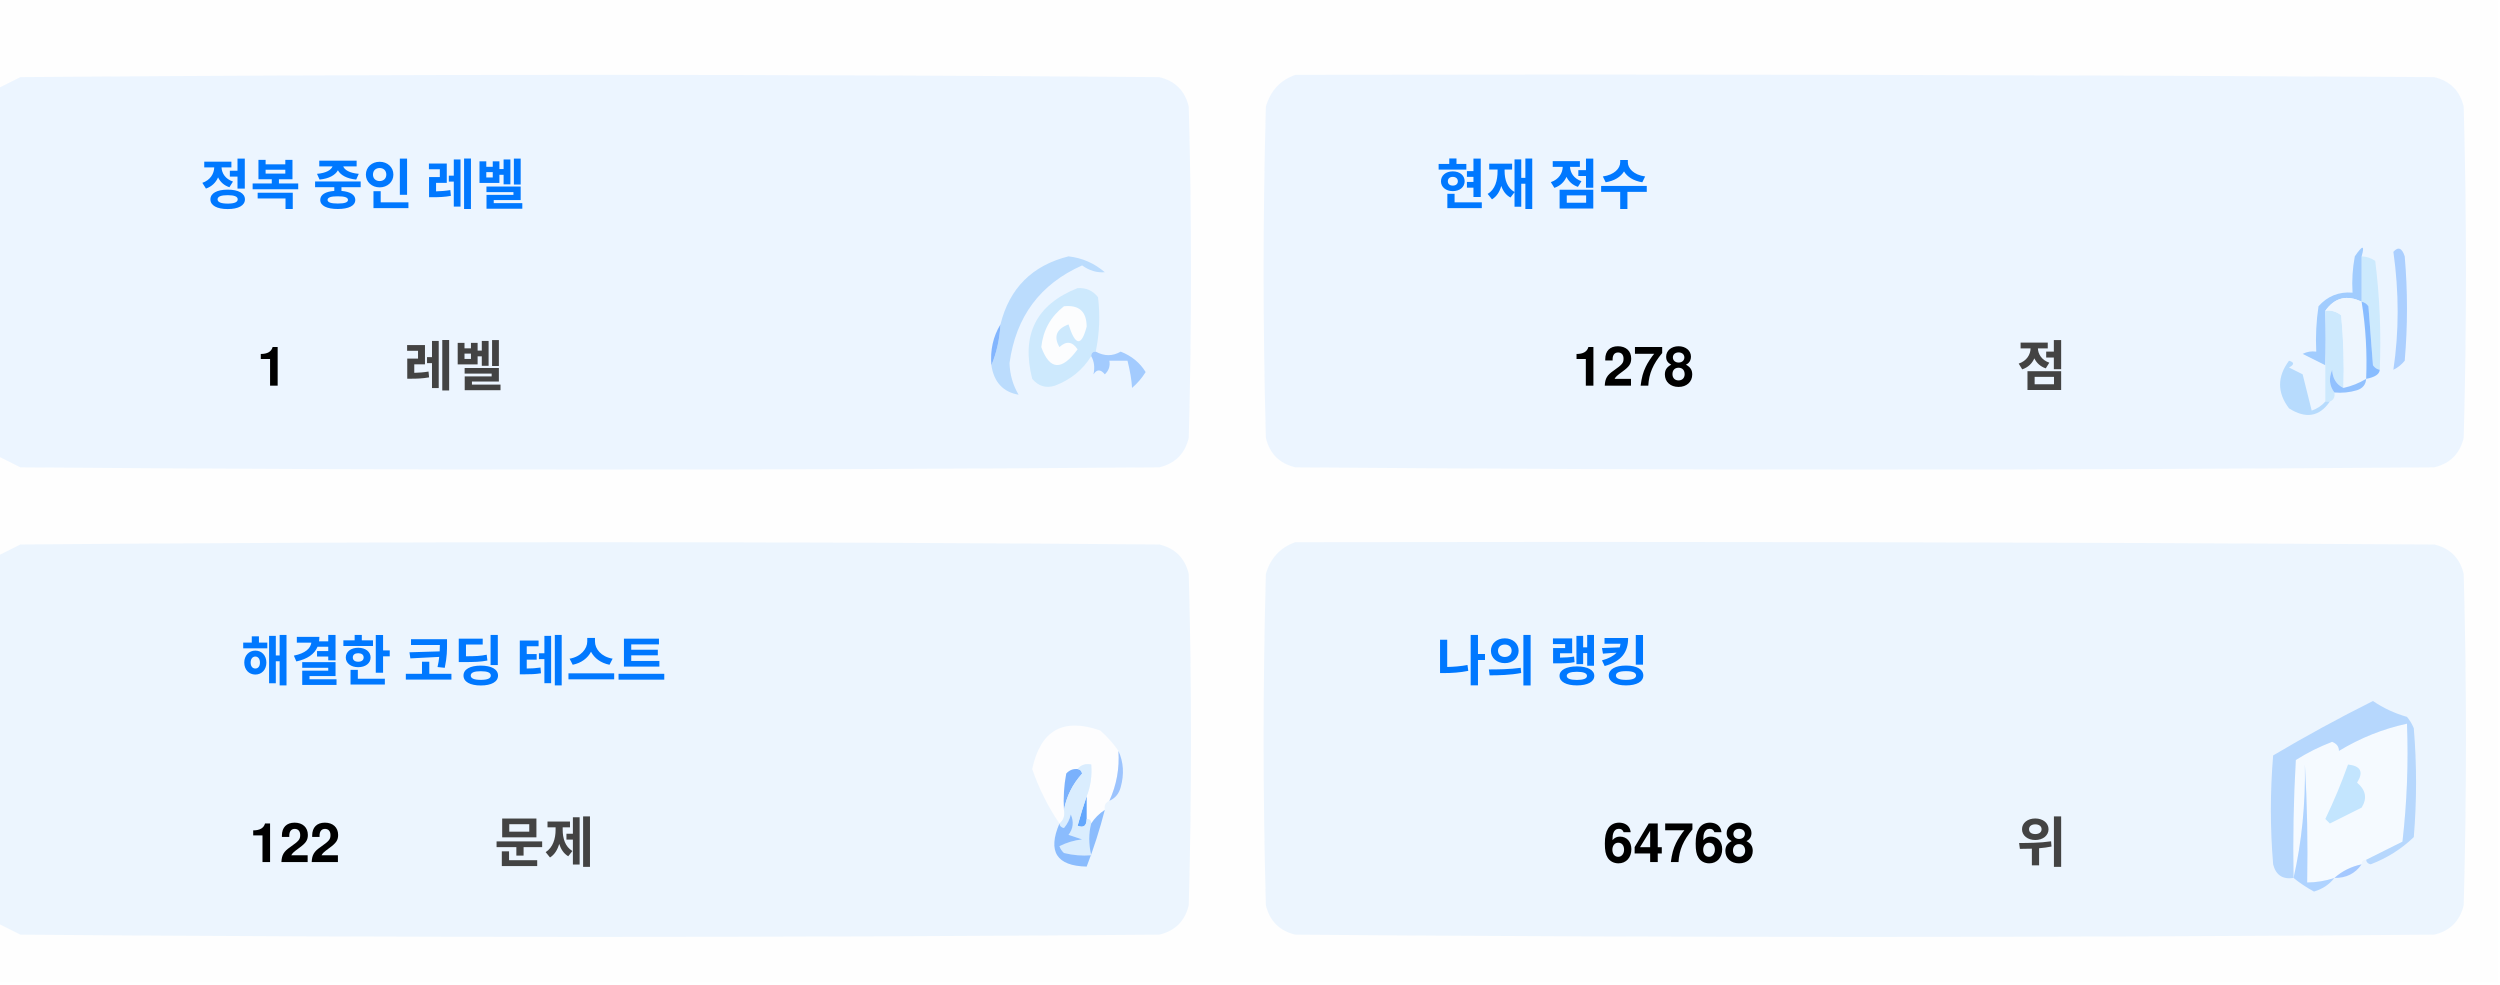
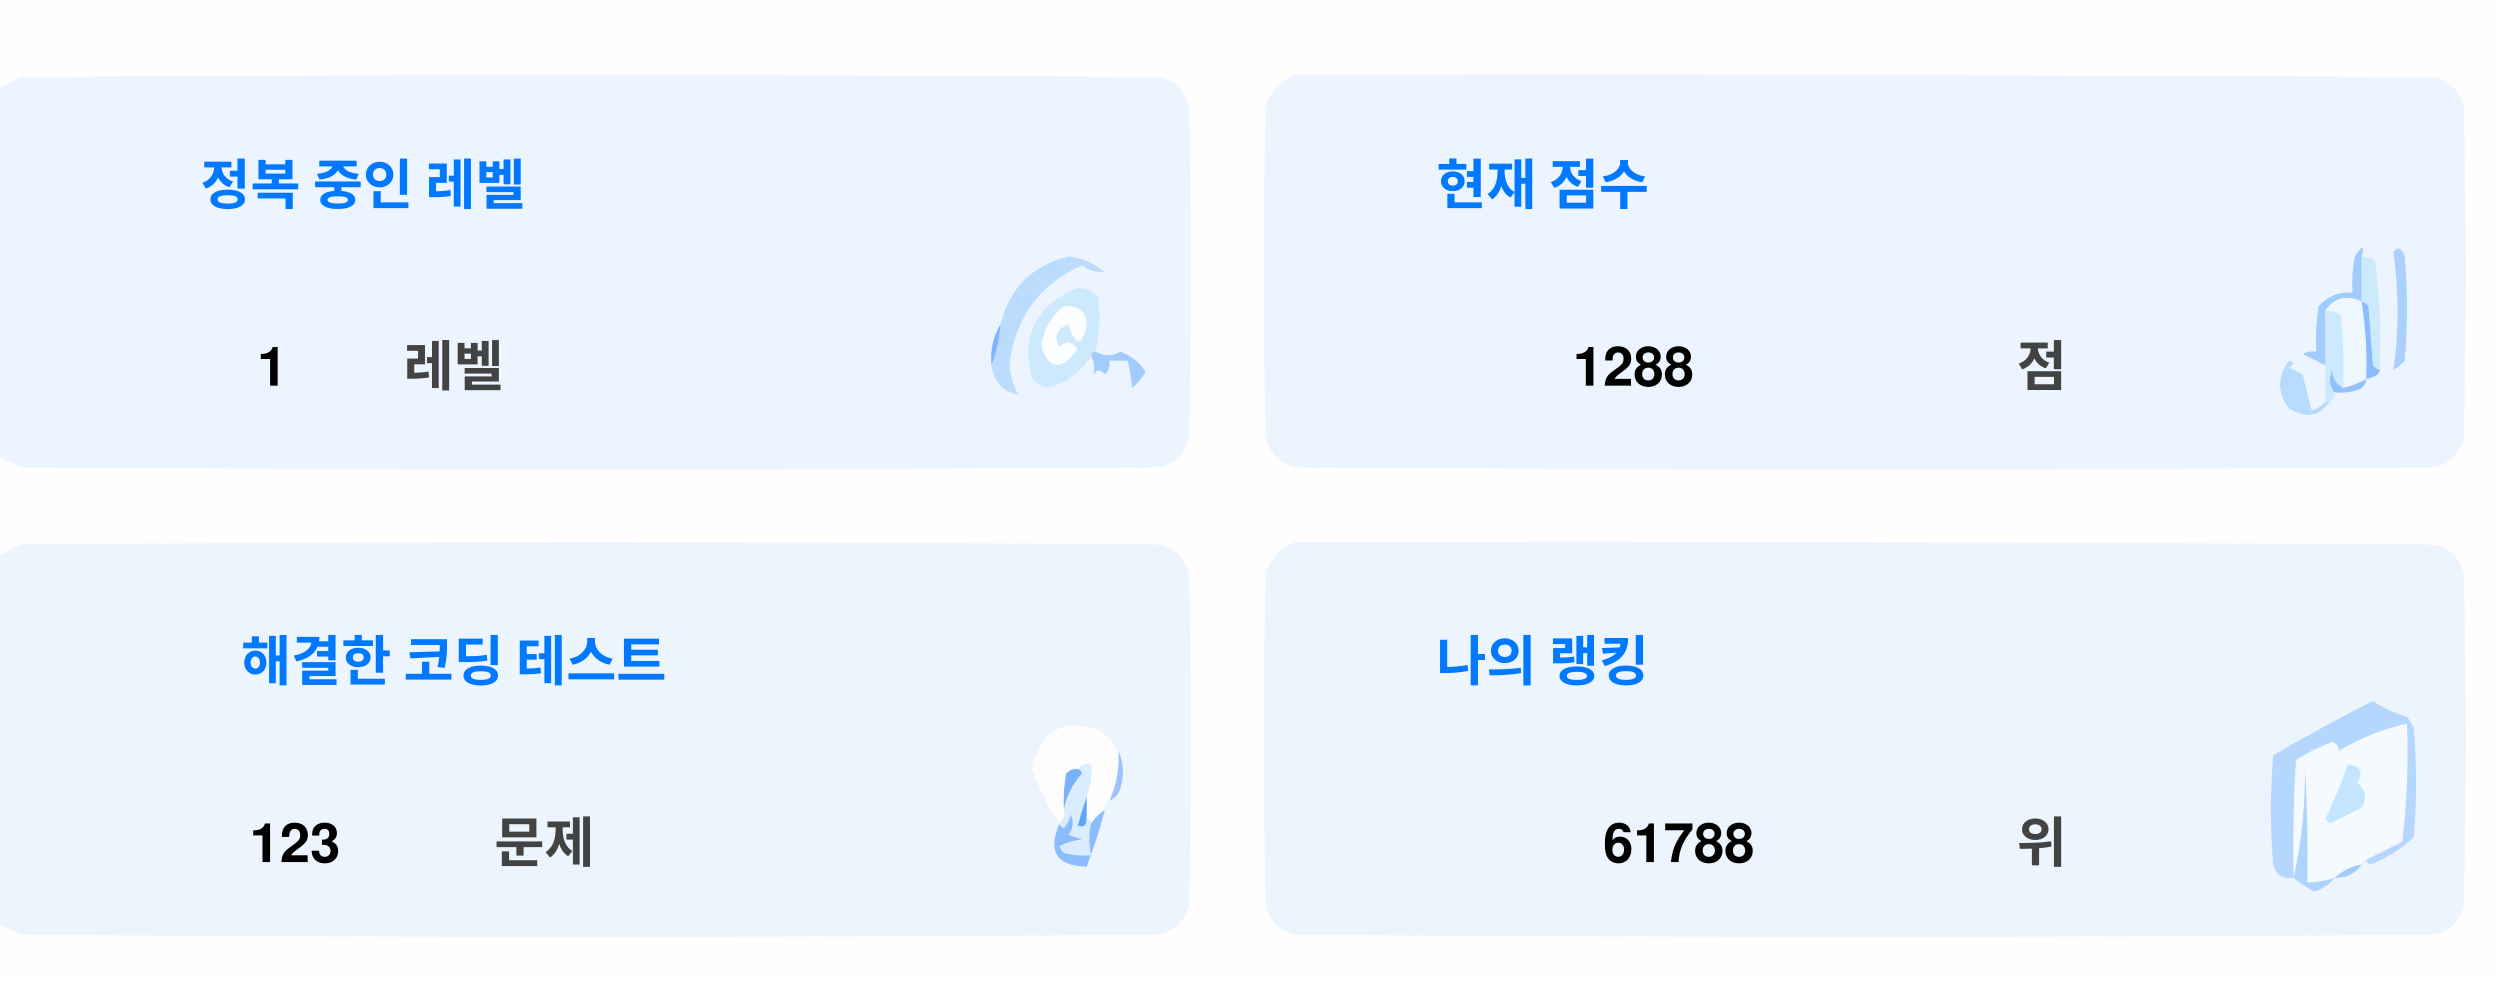
<svg xmlns="http://www.w3.org/2000/svg" version="1.1" width="551px" height="217px" style="shape-rendering:geometricPrecision; text-rendering:geometricPrecision; image-rendering:optimizeQuality; fill-rule:evenodd; clip-rule:evenodd">
  <style>.title {fill: #434343;font-size: 1rem;line-height: 1.5rem;font-weight: bold;font-family: -apple-system, BlinkMacSystemFont, Segoe UI, Helvetica, Arial, sans-serif, Apple Color Emoji, Segoe UI Emoji;}.desc {fill: #434343;font-size: 2.5rem;font-weight: bold;line-height: 1.5rem;font-family: -apple-system, BlinkMacSystemFont, Segoe UI, Helvetica, Arial, sans-serif, Apple Color Emoji, Segoe UI Emoji;}.desc-2 {fill: #434343;font-size: 1rem;font-weight: bold;line-height: 1.5rem;font-family: -apple-system, BlinkMacSystemFont, Segoe UI, Helvetica, Arial, sans-serif, Apple Color Emoji, Segoe UI Emoji;}.text, .desc {animation: twinkling 4s ease-in-out infinite;}@keyframes twinkling {40% { opacity: 1; }50% { opacity: 0.5; }60% { opacity: 1; }70% { opacity: 0.5; }80% { opacity: 1; }}</style>
  <g>
    <path style="opacity:1" fill="#fefefe" d="M -0.5,-0.5 C 183.167,-0.5 366.833,-0.5 550.5,-0.5C 550.5,71.833 550.5,144.167 550.5,216.5C 366.833,216.5 183.167,216.5 -0.5,216.5C -0.5,212.167 -0.5,207.833 -0.5,203.5C 1.14,204.32 2.807,205.153 4.5,206C 88.167,206.667 171.833,206.667 255.5,206C 259,205.167 261.167,203 262,199.5C 262.667,175.167 262.667,150.833 262,126.5C 261.167,123 259,120.833 255.5,120C 171.833,119.333 88.167,119.333 4.5,120C 2.807,120.847 1.14,121.68 -0.5,122.5C -0.5,115.167 -0.5,107.833 -0.5,100.5C 1.14,101.32 2.807,102.153 4.5,103C 88.167,103.667 171.833,103.667 255.5,103C 259,102.167 261.167,100 262,96.5C 262.667,72.167 262.667,47.833 262,23.5C 261.167,20 259,17.833 255.5,17C 171.833,16.333 88.167,16.333 4.5,17C 2.807,17.847 1.14,18.68 -0.5,19.5C -0.5,12.833 -0.5,6.167 -0.5,-0.5 Z" />
  </g>
  <g>
    <path style="opacity:1" fill="#ecf5ff" d="M -0.5,100.5 C -0.5,73.5 -0.5,46.5 -0.5,19.5C 1.14,18.68 2.807,17.847 4.5,17C 88.167,16.333 171.833,16.333 255.5,17C 259,17.833 261.167,20 262,23.5C 262.667,47.833 262.667,72.167 262,96.5C 261.167,100 259,102.167 255.5,103C 171.833,103.667 88.167,103.667 4.5,103C 2.807,102.153 1.14,101.32 -0.5,100.5 Z" />
  </g>
  <g>
    <path style="opacity:1" fill="#ecf5ff" d="M 285.5,16.5 C 369.167,16.333 452.834,16.5 536.5,17C 540,17.833 542.167,20 543,23.5C 543.667,47.833 543.667,72.167 543,96.5C 542.167,100 540,102.167 536.5,103C 452.833,103.667 369.167,103.667 285.5,103C 282,102.167 279.833,100 279,96.5C 278.333,72.167 278.333,47.833 279,23.5C 280.018,19.985 282.185,17.652 285.5,16.5 Z" />
  </g>
  <g>
    <path style="opacity:1" fill="#cdeafd" d="M 520.5,56.5 C 521.583,56.539 522.583,56.873 523.5,57.5C 524.498,65.472 524.831,73.472 524.5,81.5C 523.883,81.389 523.383,81.056 523,80.5C 522.667,76.167 522.333,71.833 522,67.5C 521.617,66.944 521.117,66.611 520.5,66.5C 520.5,63.167 520.5,59.833 520.5,56.5 Z" />
  </g>
  <g>
    <path style="opacity:1" fill="#abcfff" d="M 527.5,55.5 C 528.566,54.308 529.399,54.641 530,56.5C 530.667,64.167 530.667,71.833 530,79.5C 529.311,80.357 528.478,81.023 527.5,81.5C 528.758,73.08 528.758,64.414 527.5,55.5 Z" />
  </g>
  <g>
    <path style="opacity:1" fill="#bbdcfd" d="M 218.5,80.5 C 219.657,77.727 220.324,74.727 220.5,71.5C 222.49,63.51 227.49,58.51 235.5,56.5C 238.528,56.847 241.194,58.014 243.5,60C 241.744,60.141 240.078,59.641 238.5,58.5C 229.247,62.607 223.914,69.773 222.5,80C 222.565,82.526 223.232,84.859 224.5,87C 221.07,86.397 219.07,84.231 218.5,80.5 Z" />
  </g>
  <g>
    <path style="opacity:1" fill="#cde9fd" d="M 241.5,77.5 C 240.833,77.5 240.5,77.833 240.5,78.5C 238.628,81.529 235.961,83.695 232.5,85C 230.536,85.624 228.869,85.124 227.5,83.5C 225.021,73.791 228.354,67.124 237.5,63.5C 239.374,63.39 240.874,64.056 242,65.5C 242.497,69.524 242.331,73.524 241.5,77.5 Z" />
  </g>
  <g>
    <path style="opacity:1" fill="#fcfdfe" d="M 234.5,67.5 C 237.826,67.162 239.493,68.662 239.5,72C 238.334,76.434 237,76.267 235.5,71.5C 232.832,72.515 232.166,74.182 233.5,76.5C 235.017,75.089 236.351,75.256 237.5,77C 234.006,81.771 231.34,81.605 229.5,76.5C 229.904,72.771 231.571,69.771 234.5,67.5 Z" />
  </g>
  <g>
    <path style="opacity:1" fill="#a1ccfe" d="M 520.5,56.5 C 520.5,59.833 520.5,63.167 520.5,66.5C 517.238,64.922 514.572,65.589 512.5,68.5C 512.617,72.81 512.617,76.81 512.5,80.5C 510.86,79.68 509.193,78.847 507.5,78C 508.448,77.517 509.448,77.35 510.5,77.5C 510.335,74.15 510.502,70.817 511,67.5C 512.995,65.253 515.495,64.253 518.5,64.5C 518.336,61.813 518.503,59.146 519,56.5C 520.731,53.969 521.231,53.969 520.5,56.5 Z" />
  </g>
  <g>
    <path style="opacity:1" fill="#cde9fd" d="M 512.5,68.5 C 513.822,68.33 514.989,68.663 516,69.5C 516.499,74.823 516.666,80.156 516.5,85.5C 514.955,84.77 514.122,83.437 514,81.5C 513.22,83.387 513.387,85.054 514.5,86.5C 514.672,87.492 514.338,88.158 513.5,88.5C 513.167,88.5 512.833,88.5 512.5,88.5C 512.5,85.833 512.5,83.167 512.5,80.5C 512.617,76.81 512.617,72.81 512.5,68.5 Z" />
  </g>
  <g>
    <path style="opacity:1" fill="#eef6fe" d="M 520.5,66.5 C 521.407,72.106 521.74,77.773 521.5,83.5C 519.95,84.441 518.284,85.108 516.5,85.5C 516.666,80.156 516.499,74.823 516,69.5C 514.989,68.663 513.822,68.33 512.5,68.5C 514.572,65.589 517.238,64.922 520.5,66.5 Z" />
  </g>
  <g>
    <path style="opacity:1" fill="#88bcff" d="M 520.5,66.5 C 521.117,66.611 521.617,66.944 522,67.5C 522.333,71.833 522.667,76.167 523,80.5C 523.383,81.056 523.883,81.389 524.5,81.5C 524.445,82.469 523.445,83.136 521.5,83.5C 521.74,77.773 521.407,72.106 520.5,66.5 Z" />
  </g>
  <g>
    <path style="opacity:1" fill="#82b5fe" d="M 220.5,71.5 C 220.324,74.727 219.657,77.727 218.5,80.5C 218.215,77.171 218.882,74.171 220.5,71.5 Z" />
  </g>
  <g>
    <path style="opacity:1" fill="#a3cbfe" d="M 240.5,78.5 C 240.5,77.833 240.833,77.5 241.5,77.5C 243.391,78.536 245.224,78.536 247,77.5C 249.391,78.429 251.225,79.929 252.5,82C 251.681,83.319 250.681,84.486 249.5,85.5C 249.409,83.777 249.075,81.777 248.5,79.5C 247.167,79.5 245.833,79.5 244.5,79.5C 244.719,80.675 244.386,81.675 243.5,82.5C 242.575,81.359 241.741,81.359 241,82.5C 241.331,80.981 241.164,79.648 240.5,78.5 Z" />
  </g>
  <g>
    <path style="opacity:1" fill="#b7dbfd" d="M 512.5,88.5 C 512.833,88.5 513.167,88.5 513.5,88.5C 511.199,91.857 508.199,92.357 504.5,90C 501.872,86.535 501.872,83.035 504.5,79.5C 505.696,79.846 505.696,80.346 504.5,81C 505.5,81.5 506.5,82 507.5,82.5C 508.167,85.167 508.833,87.833 509.5,90.5C 510.739,90.058 511.739,89.391 512.5,88.5 Z" />
  </g>
  <g>
    <path style="opacity:1" fill="#92c1fe" d="M 516.5,85.5 C 518.284,85.108 519.95,84.441 521.5,83.5C 521.423,84.75 520.756,85.583 519.5,86C 517.866,86.493 516.199,86.66 514.5,86.5C 513.387,85.054 513.22,83.387 514,81.5C 514.122,83.437 514.955,84.77 516.5,85.5 Z" />
  </g>
  <g>
    <path style="opacity:1" fill="#ecf5fe" d="M -0.5,203.5 C -0.5,176.5 -0.5,149.5 -0.5,122.5C 1.14,121.68 2.807,120.847 4.5,120C 88.167,119.333 171.833,119.333 255.5,120C 259,120.833 261.167,123 262,126.5C 262.667,150.833 262.667,175.167 262,199.5C 261.167,203 259,205.167 255.5,206C 171.833,206.667 88.167,206.667 4.5,206C 2.807,205.153 1.14,204.32 -0.5,203.5 Z" />
  </g>
  <g>
    <path style="opacity:1" fill="#ecf5fe" d="M 285.5,119.5 C 369.167,119.333 452.834,119.5 536.5,120C 540,120.833 542.167,123 543,126.5C 543.667,150.833 543.667,175.167 543,199.5C 542.167,203 540,205.167 536.5,206C 452.833,206.667 369.167,206.667 285.5,206C 282,205.167 279.833,203 279,199.5C 278.333,175.167 278.333,150.833 279,126.5C 280.018,122.985 282.185,120.652 285.5,119.5 Z" />
  </g>
  <g>
    <path style="opacity:1" fill="#fdfdfe" d="M 246.5,165.5 C 246.758,169.367 246.092,173.034 244.5,176.5C 243.662,176.842 243.328,177.508 243.5,178.5C 242.272,179.306 241.272,180.306 240.5,181.5C 240.5,180.833 240.167,180.5 239.5,180.5C 239.5,178.833 239.5,177.167 239.5,175.5C 240.369,173.283 240.702,170.95 240.5,168.5C 239.209,168.263 238.209,168.596 237.5,169.5C 236.504,169.414 235.671,169.748 235,170.5C 234.503,173.146 234.336,175.813 234.5,178.5C 234.737,179.791 234.404,180.791 233.5,181.5C 230.986,177.806 228.986,173.806 227.5,169.5C 229.309,160.957 234.309,158.124 242.5,161C 244.07,162.397 245.404,163.897 246.5,165.5 Z" />
  </g>
  <g>
    <path style="opacity:1" fill="#f5faff" d="M 521.5,189.5 C 520.833,189.5 520.5,189.833 520.5,190.5C 518.181,190.992 516.181,191.992 514.5,193.5C 512.565,194.15 510.565,194.483 508.5,194.5C 508.666,185.827 508.5,177.16 508,168.5C 508.141,177.227 507.308,185.56 505.5,193.5C 505.334,184.827 505.5,176.16 506,167.5C 508.527,165.903 511.194,164.57 514,163.5C 515.011,163.892 515.511,164.559 515.5,165.5C 520.21,162.641 525.21,160.641 530.5,159.5C 530.831,168.192 530.498,176.859 529.5,185.5C 526.807,186.847 524.14,188.18 521.5,189.5 Z" />
  </g>
  <g>
    <path style="opacity:1" fill="#b6d7fd" d="M 521.5,189.5 C 524.14,188.18 526.807,186.847 529.5,185.5C 530.498,176.859 530.831,168.192 530.5,159.5C 525.21,160.641 520.21,162.641 515.5,165.5C 515.511,164.559 515.011,163.892 514,163.5C 511.194,164.57 508.527,165.903 506,167.5C 505.5,176.16 505.334,184.827 505.5,193.5C 503.089,193.863 501.589,192.863 501,190.5C 500.333,182.5 500.333,174.5 501,166.5C 508.173,162.246 515.507,158.246 523,154.5C 525.304,156.068 527.804,157.235 530.5,158C 531.126,158.75 531.626,159.584 532,160.5C 532.667,168.5 532.667,176.5 532,184.5C 529.292,187.111 526.125,189.111 522.5,190.5C 521.893,190.376 521.56,190.043 521.5,189.5 Z" />
  </g>
  <g>
    <path style="opacity:1" fill="#c3e5fe" d="M 517.5,168.5 C 520.317,168.801 520.984,170.134 519.5,172.5C 521.439,174.122 521.772,175.956 520.5,178C 518.167,179.167 515.833,180.333 513.5,181.5C 513.167,181.167 512.833,180.833 512.5,180.5C 514.414,176.515 516.081,172.515 517.5,168.5 Z" />
  </g>
  <g>
    <path style="opacity:1" fill="#7ab1fc" d="M 237.5,169.5 C 238.043,169.56 238.376,169.893 238.5,170.5C 236.395,172.836 235.062,175.503 234.5,178.5C 234.336,175.813 234.503,173.146 235,170.5C 235.671,169.748 236.504,169.414 237.5,169.5 Z" />
  </g>
  <g>
    <path style="opacity:1" fill="#afd3ff" d="M 514.5,193.5 C 513.378,194.947 511.878,195.947 510,196.5C 508.348,195.601 506.848,194.601 505.5,193.5C 507.308,185.56 508.141,177.227 508,168.5C 508.5,177.16 508.666,185.827 508.5,194.5C 510.565,194.483 512.565,194.15 514.5,193.5 Z" />
  </g>
  <g>
    <path style="opacity:1" fill="#9cc3fd" d="M 246.5,165.5 C 247.634,167.966 247.801,170.633 247,173.5C 246.623,174.942 245.79,175.942 244.5,176.5C 246.092,173.034 246.758,169.367 246.5,165.5 Z" />
  </g>
  <g>
    <path style="opacity:1" fill="#62a6fc" d="M 239.5,175.5 C 239.5,177.167 239.5,178.833 239.5,180.5C 239.483,182.028 238.816,182.528 237.5,182C 238.117,179.723 238.784,177.556 239.5,175.5 Z" />
  </g>
  <g>
    <path style="opacity:1" fill="#daedfe" d="M 237.5,169.5 C 238.209,168.596 239.209,168.263 240.5,168.5C 240.702,170.95 240.369,173.283 239.5,175.5C 238.784,177.556 238.117,179.723 237.5,182C 238.816,182.528 239.483,182.028 239.5,180.5C 240.167,180.5 240.5,180.833 240.5,181.5C 239.918,183.669 239.918,186.002 240.5,188.5C 238.473,188.662 236.473,188.495 234.5,188C 234.043,187.586 233.709,187.086 233.5,186.5C 235.078,185.702 236.744,185.202 238.5,185C 237.5,184.667 236.5,184.333 235.5,184C 236.554,182.612 236.72,181.112 236,179.5C 235.751,180.624 235.251,181.624 234.5,182.5C 233.893,182.376 233.56,182.043 233.5,181.5C 234.404,180.791 234.737,179.791 234.5,178.5C 235.062,175.503 236.395,172.836 238.5,170.5C 238.376,169.893 238.043,169.56 237.5,169.5 Z" />
  </g>
  <g>
    <path style="opacity:1" fill="#8bbcfd" d="M 243.5,178.5 C 242.395,182.803 241.062,186.969 239.5,191C 232.857,190.847 230.857,187.68 233.5,181.5C 233.56,182.043 233.893,182.376 234.5,182.5C 235.251,181.624 235.751,180.624 236,179.5C 236.72,181.112 236.554,182.612 235.5,184C 236.5,184.333 237.5,184.667 238.5,185C 236.744,185.202 235.078,185.702 233.5,186.5C 233.709,187.086 234.043,187.586 234.5,188C 236.473,188.495 238.473,188.662 240.5,188.5C 239.918,186.002 239.918,183.669 240.5,181.5C 241.272,180.306 242.272,179.306 243.5,178.5 Z" />
  </g>
  <g>
    <path style="opacity:1" fill="#a4c8ff" d="M 520.5,190.5 C 519.089,192.539 517.089,193.539 514.5,193.5C 516.181,191.992 518.181,190.992 520.5,190.5 Z" />
  </g>
  <text text-anchor="middle" x="80" y="45" class="title" style="fill:#0078ff;" stroke="#none" stroke-width="1">정복 중인 레벨</text>
  <text text-anchor="middle" x="60" y="85" class="desc" style="fill:#000000;" stroke="#none" stroke-width="1">1</text>
  <text text-anchor="middle" x="100" y="85" class="desc-2" style="fill:#434343;" stroke="#none" stroke-width="1">레벨</text>
  <text text-anchor="middle" x="340" y="45" class="title" style="fill:#0078ff;" stroke="#none" stroke-width="1">현재 점수</text>
-   <text text-anchor="middle" x="360" y="85" class="desc" style="fill:#000000;" stroke="#none" stroke-width="1">1278</text>
+   <text text-anchor="middle" x="360" y="85" class="desc" style="fill:#000000;" stroke="#none" stroke-width="1">1288</text>
  <text text-anchor="middle" x="450" y="85" class="desc-2" style="fill:#434343;" stroke="#none" stroke-width="1">점</text>
  <text text-anchor="middle" x="100" y="150" class="title" style="fill:#0078ff;" stroke="#none" stroke-width="1">해결한 코딩 테스트</text>
-   <text text-anchor="middle" x="65" y="190" class="desc" style="fill:#000000;" stroke="#none" stroke-width="1">122</text>
+   <text text-anchor="middle" x="65" y="190" class="desc" style="fill:#000000;" stroke="#none" stroke-width="1">123</text>
  <text text-anchor="middle" x="120" y="190" class="desc-2" style="fill:#434343;" stroke="#none" stroke-width="1">문제</text>
  <text text-anchor="middle" x="340" y="150" class="title" style="fill:#0078ff;" stroke="#none" stroke-width="1">나의 랭킹</text>
-   <text text-anchor="middle" x="370" y="190" class="desc" style="fill:#000000;" stroke="#none" stroke-width="1">64768</text>
+   <text text-anchor="middle" x="370" y="190" class="desc" style="fill:#000000;" stroke="#none" stroke-width="1">61788</text>
  <text text-anchor="middle" x="450" y="190" class="desc-2" style="fill:#434343;" stroke="#none" stroke-width="1">위</text>
</svg>
